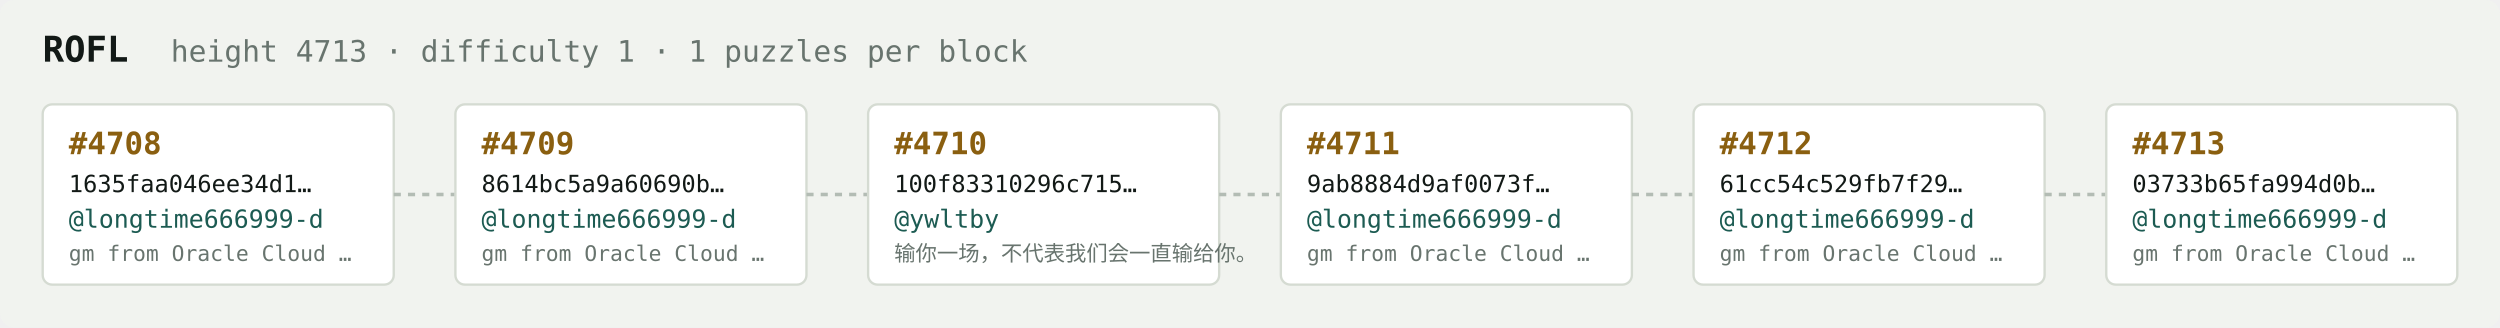
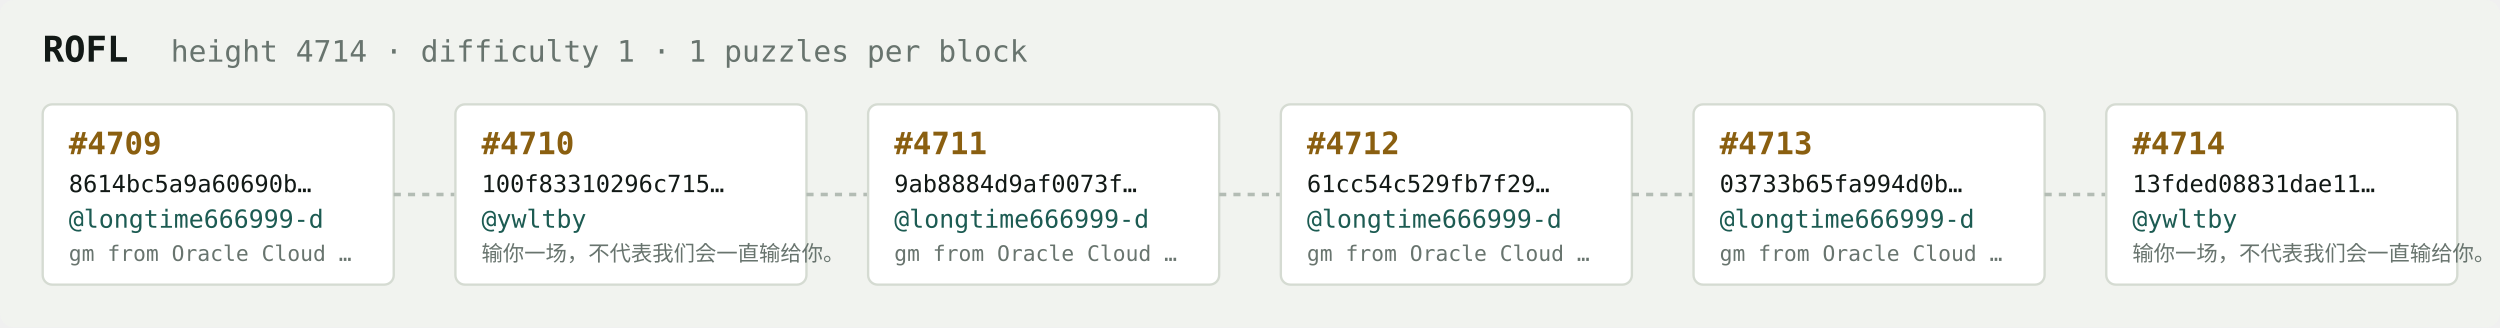
<svg xmlns="http://www.w3.org/2000/svg" width="1054" height="138" viewBox="0 0 1054 138" font-family="ui-monospace,SFMono-Regular,Menlo,monospace">
  <rect fill="#f1f3ef" width="1054" height="138" rx="6" />
  <text x="18" y="26" fill="#121916" font-size="15" font-weight="700">ROFL</text>
-   <text x="72" y="26" fill="#68746e" font-size="12.5">height 4713 · difficulty 1 · 1 puzzles per block</text>
+   <text x="72" y="26" fill="#68746e" font-size="12.5">height 4714 · difficulty 1 · 1 puzzles per block</text>
  <rect x="18" y="44" width="148" height="76" rx="4" fill="#ffffff" stroke="#d5dbd2" stroke-width="1" />
-   <text x="29" y="65" fill="#8a5f10" font-size="13" font-weight="700">#4708</text>
-   <text x="29" y="81" fill="#121916" font-size="10">1635faa046ee34d1…</text>
+   <text x="29" y="65" fill="#8a5f10" font-size="13" font-weight="700">#4709</text>
+   <text x="29" y="81" fill="#121916" font-size="10">8614bc5a9a60690b…</text>
  <text x="29" y="96" fill="#1c5b52" font-size="10.5">@longtime666999-d</text>
  <text x="29" y="110" fill="#68746e" font-size="9">gm from Oracle Cloud …</text>
  <line x1="166" y1="82.0" x2="192" y2="82.0" stroke="#b3bcb4" stroke-width="1.5" stroke-dasharray="3 3" />
  <rect x="192" y="44" width="148" height="76" rx="4" fill="#ffffff" stroke="#d5dbd2" stroke-width="1" />
-   <text x="203" y="65" fill="#8a5f10" font-size="13" font-weight="700">#4709</text>
-   <text x="203" y="81" fill="#121916" font-size="10">8614bc5a9a60690b…</text>
-   <text x="203" y="96" fill="#1c5b52" font-size="10.5">@longtime666999-d</text>
-   <text x="203" y="110" fill="#68746e" font-size="9">gm from Oracle Cloud …</text>
+   <text x="203" y="65" fill="#8a5f10" font-size="13" font-weight="700">#4710</text>
+   <text x="203" y="81" fill="#121916" font-size="10">100f83310296c715…</text>
+   <text x="203" y="96" fill="#1c5b52" font-size="10.5">@ywltby</text>
+   <text x="203" y="110" fill="#68746e" font-size="9">输你一场，不代表我们会一直输给你。</text>
  <line x1="340" y1="82.0" x2="366" y2="82.0" stroke="#b3bcb4" stroke-width="1.5" stroke-dasharray="3 3" />
  <rect x="366" y="44" width="148" height="76" rx="4" fill="#ffffff" stroke="#d5dbd2" stroke-width="1" />
-   <text x="377" y="65" fill="#8a5f10" font-size="13" font-weight="700">#4710</text>
-   <text x="377" y="81" fill="#121916" font-size="10">100f83310296c715…</text>
-   <text x="377" y="96" fill="#1c5b52" font-size="10.5">@ywltby</text>
-   <text x="377" y="110" fill="#68746e" font-size="9">输你一场，不代表我们会一直输给你。</text>
+   <text x="377" y="65" fill="#8a5f10" font-size="13" font-weight="700">#4711</text>
+   <text x="377" y="81" fill="#121916" font-size="10">9ab8884d9af0073f…</text>
+   <text x="377" y="96" fill="#1c5b52" font-size="10.5">@longtime666999-d</text>
+   <text x="377" y="110" fill="#68746e" font-size="9">gm from Oracle Cloud …</text>
  <line x1="514" y1="82.0" x2="540" y2="82.0" stroke="#b3bcb4" stroke-width="1.5" stroke-dasharray="3 3" />
  <rect x="540" y="44" width="148" height="76" rx="4" fill="#ffffff" stroke="#d5dbd2" stroke-width="1" />
-   <text x="551" y="65" fill="#8a5f10" font-size="13" font-weight="700">#4711</text>
-   <text x="551" y="81" fill="#121916" font-size="10">9ab8884d9af0073f…</text>
+   <text x="551" y="65" fill="#8a5f10" font-size="13" font-weight="700">#4712</text>
+   <text x="551" y="81" fill="#121916" font-size="10">61cc54c529fb7f29…</text>
  <text x="551" y="96" fill="#1c5b52" font-size="10.5">@longtime666999-d</text>
  <text x="551" y="110" fill="#68746e" font-size="9">gm from Oracle Cloud …</text>
  <line x1="688" y1="82.0" x2="714" y2="82.0" stroke="#b3bcb4" stroke-width="1.5" stroke-dasharray="3 3" />
  <rect x="714" y="44" width="148" height="76" rx="4" fill="#ffffff" stroke="#d5dbd2" stroke-width="1" />
-   <text x="725" y="65" fill="#8a5f10" font-size="13" font-weight="700">#4712</text>
-   <text x="725" y="81" fill="#121916" font-size="10">61cc54c529fb7f29…</text>
+   <text x="725" y="65" fill="#8a5f10" font-size="13" font-weight="700">#4713</text>
+   <text x="725" y="81" fill="#121916" font-size="10">03733b65fa994d0b…</text>
  <text x="725" y="96" fill="#1c5b52" font-size="10.5">@longtime666999-d</text>
  <text x="725" y="110" fill="#68746e" font-size="9">gm from Oracle Cloud …</text>
  <line x1="862" y1="82.0" x2="888" y2="82.0" stroke="#b3bcb4" stroke-width="1.5" stroke-dasharray="3 3" />
  <rect x="888" y="44" width="148" height="76" rx="4" fill="#ffffff" stroke="#d5dbd2" stroke-width="1" />
-   <text x="899" y="65" fill="#8a5f10" font-size="13" font-weight="700">#4713</text>
-   <text x="899" y="81" fill="#121916" font-size="10">03733b65fa994d0b…</text>
-   <text x="899" y="96" fill="#1c5b52" font-size="10.5">@longtime666999-d</text>
-   <text x="899" y="110" fill="#68746e" font-size="9">gm from Oracle Cloud …</text>
+   <text x="899" y="65" fill="#8a5f10" font-size="13" font-weight="700">#4714</text>
+   <text x="899" y="81" fill="#121916" font-size="10">13fded08831dae11…</text>
+   <text x="899" y="96" fill="#1c5b52" font-size="10.5">@ywltby</text>
+   <text x="899" y="110" fill="#68746e" font-size="9">输你一场，不代表我们会一直输给你。</text>
</svg>
